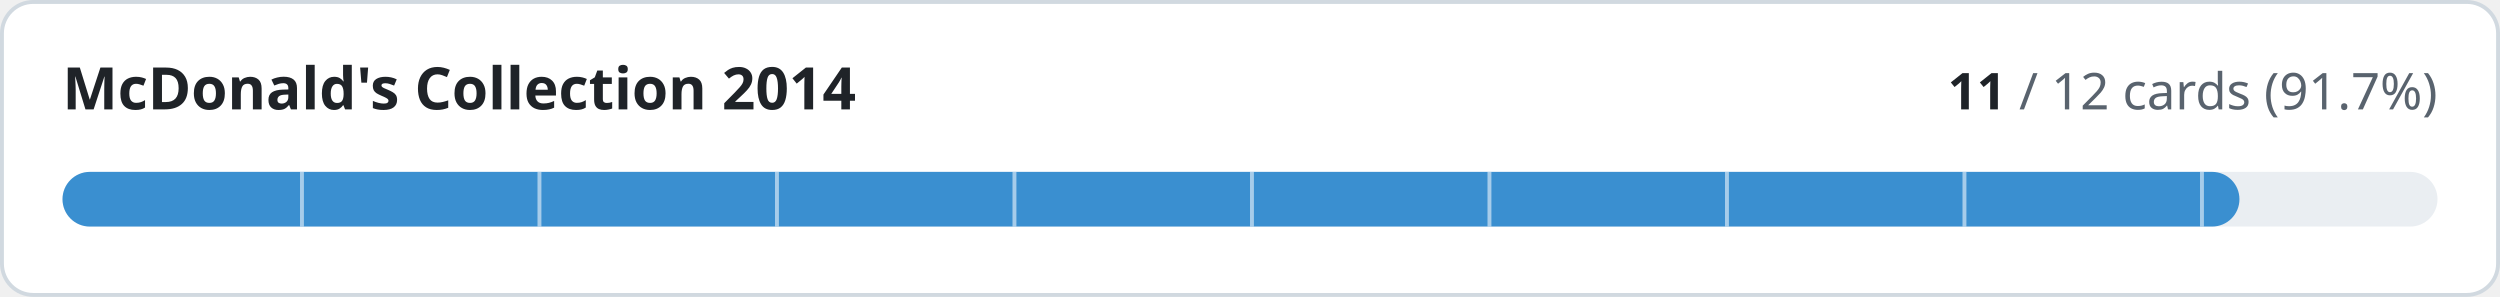
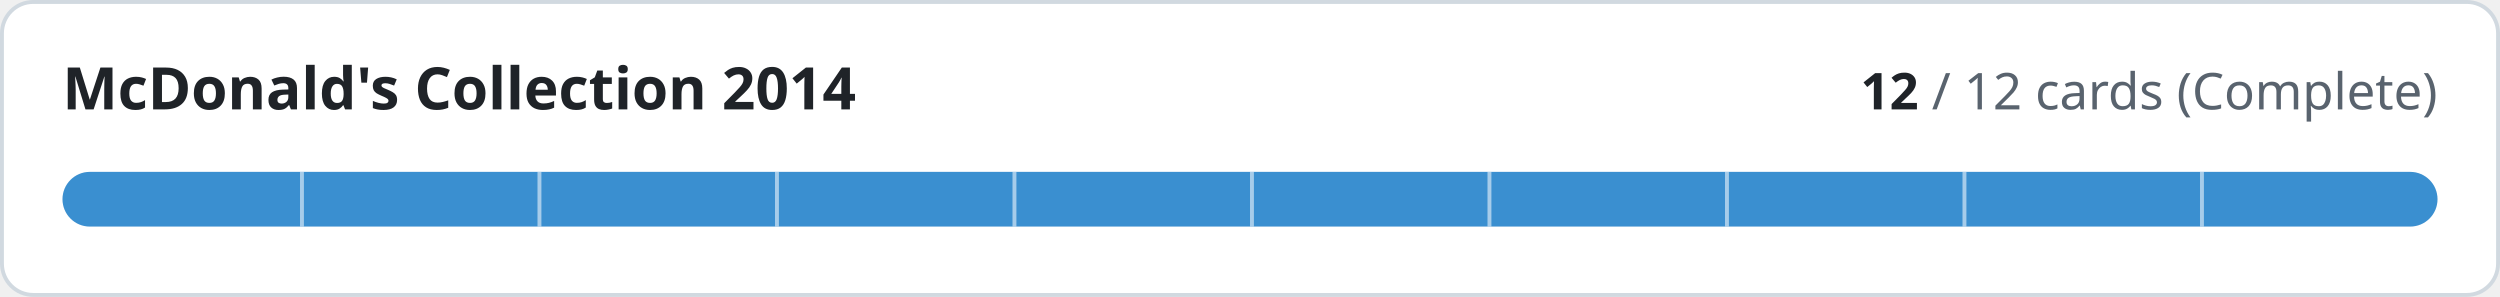
- <svg xmlns="http://www.w3.org/2000/svg" width="640" height="76" viewBox="0 0 640 76" role="img" aria-label="McDonald's Collection 2014: 11 of 12 cards implemented">
+ <svg xmlns="http://www.w3.org/2000/svg" width="640" height="76" viewBox="0 0 640 76" role="img" aria-label="McDonald's Collection 2014: 12 of 12 cards implemented">
  <style>
.t{fill:#1f2328}.m{fill:#59636e}.trk{fill:#eaeef2}.bd{stroke:#d1d9e0}.bg{fill:#ffffff}
@media (prefers-color-scheme:dark){.t{fill:#f0f6fc}.m{fill:#9198a1}.trk{fill:#262c36}.bd{stroke:#3d444d}.bg{fill:#0d1117}}
text{font-family:-apple-system,BlinkMacSystemFont,'Segoe UI','Noto Sans',Helvetica,Arial,sans-serif;font-variant-numeric:tabular-nums}
</style>
  <rect class="bg bd" x="0.5" y="0.5" width="639" height="75" rx="8" stroke-width="1" />
  <text class="t" x="16" y="28" font-size="15" font-weight="600">McDonald's Collection 2014</text>
  <text class="m" x="624" y="28" font-size="13" text-anchor="end">
-     <tspan class="t" font-weight="600">11</tspan> / 12 cards (91.7%)</text>
+     <tspan class="t" font-weight="600">12</tspan> / 12 cards (Complete)</text>
  <rect class="trk" x="16" y="44" width="608" height="14" rx="7" />
-   <rect x="16" y="44" width="557.3" height="14" rx="7" fill="#3a8fd0" />
+   <rect x="16" y="44" width="608.0" height="14" rx="7" fill="#3a8fd0" />
  <rect x="76.8" y="44" width="1" height="14" class="bg" opacity="0.55" />
  <rect x="137.6" y="44" width="1" height="14" class="bg" opacity="0.55" />
  <rect x="198.4" y="44" width="1" height="14" class="bg" opacity="0.55" />
  <rect x="259.2" y="44" width="1" height="14" class="bg" opacity="0.55" />
  <rect x="320.0" y="44" width="1" height="14" class="bg" opacity="0.55" />
  <rect x="380.8" y="44" width="1" height="14" class="bg" opacity="0.55" />
  <rect x="441.6" y="44" width="1" height="14" class="bg" opacity="0.55" />
  <rect x="502.4" y="44" width="1" height="14" class="bg" opacity="0.55" />
  <rect x="563.2" y="44" width="1" height="14" class="bg" opacity="0.55" />
</svg>
